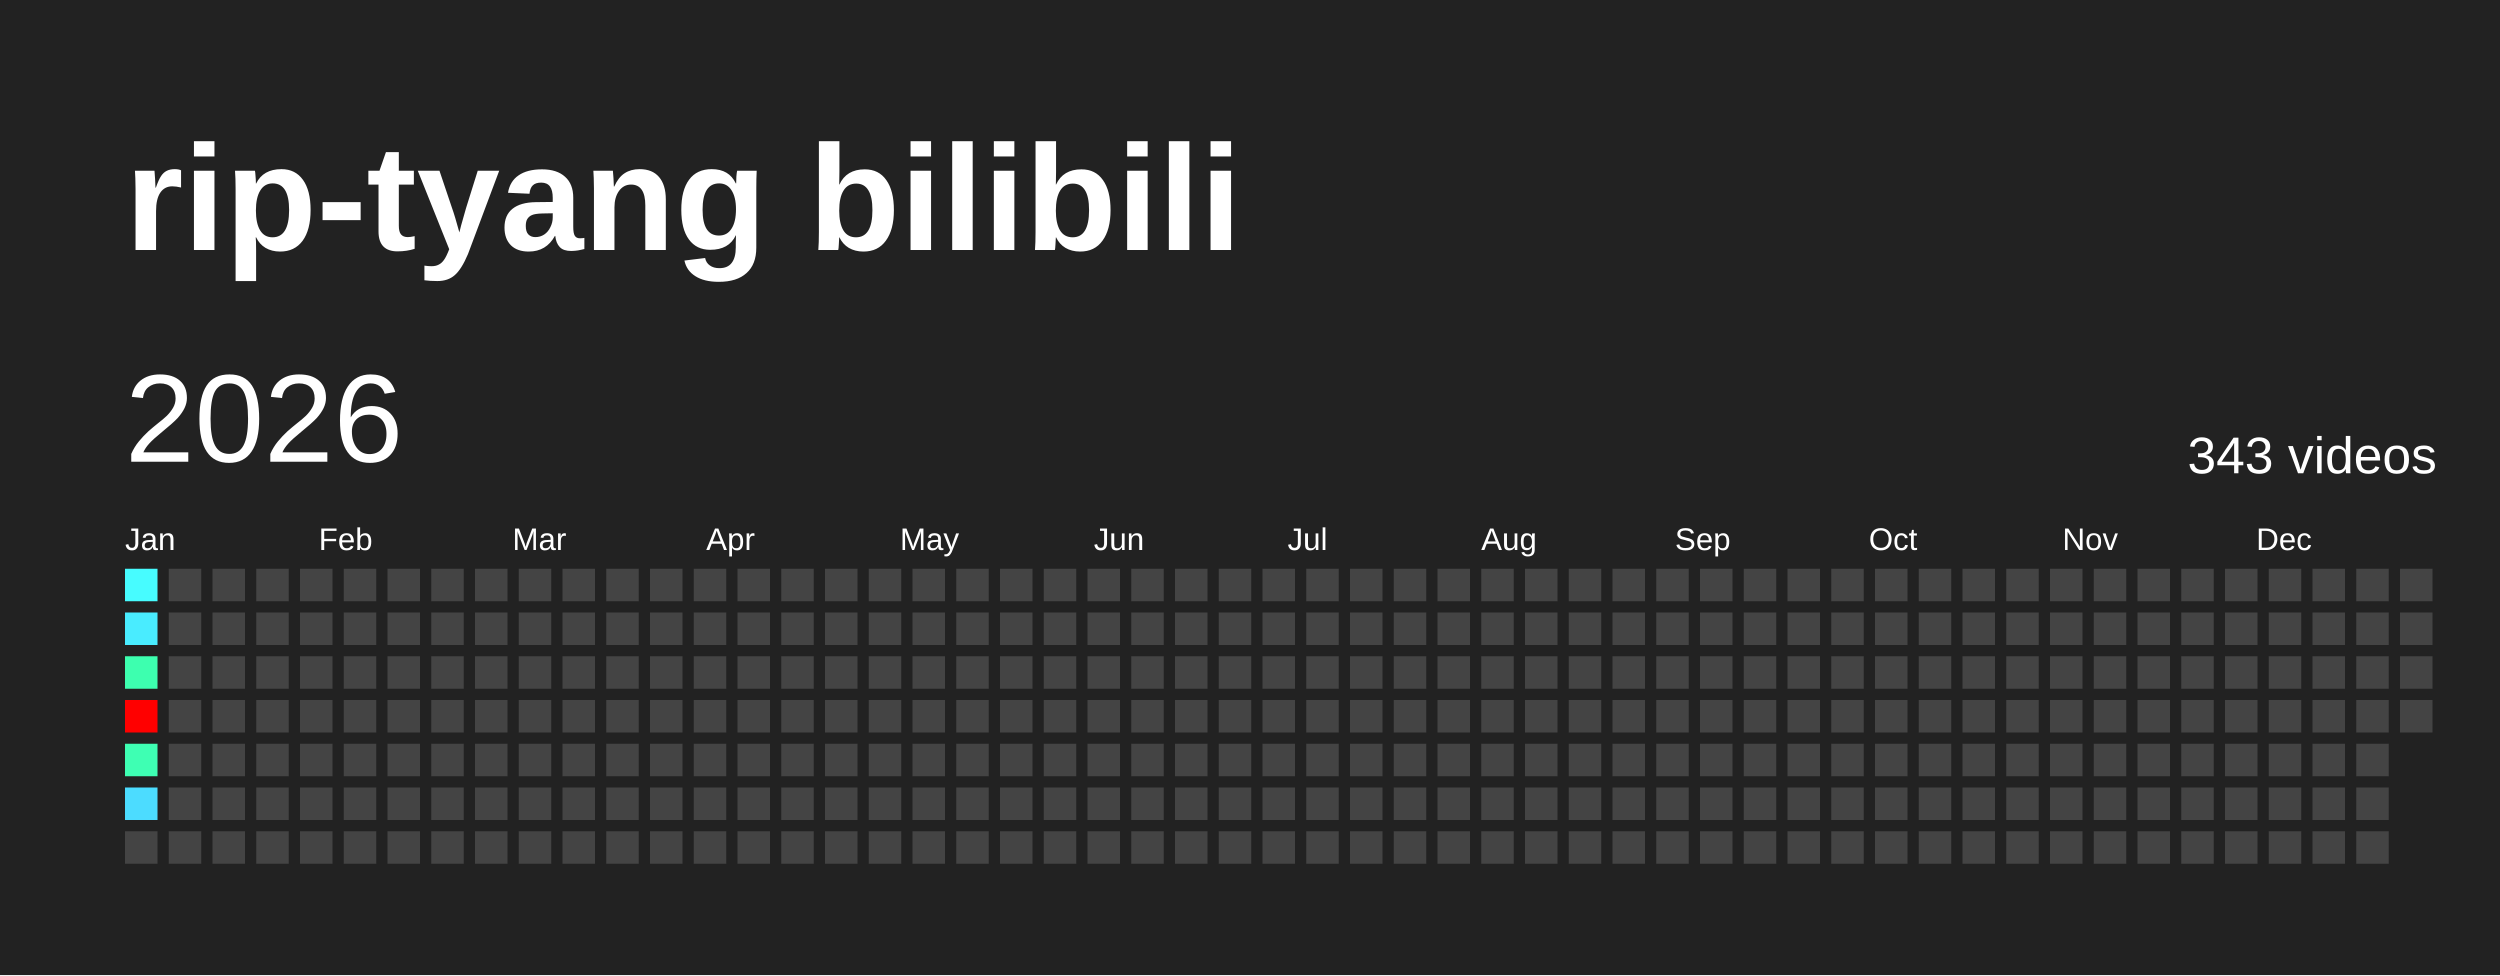
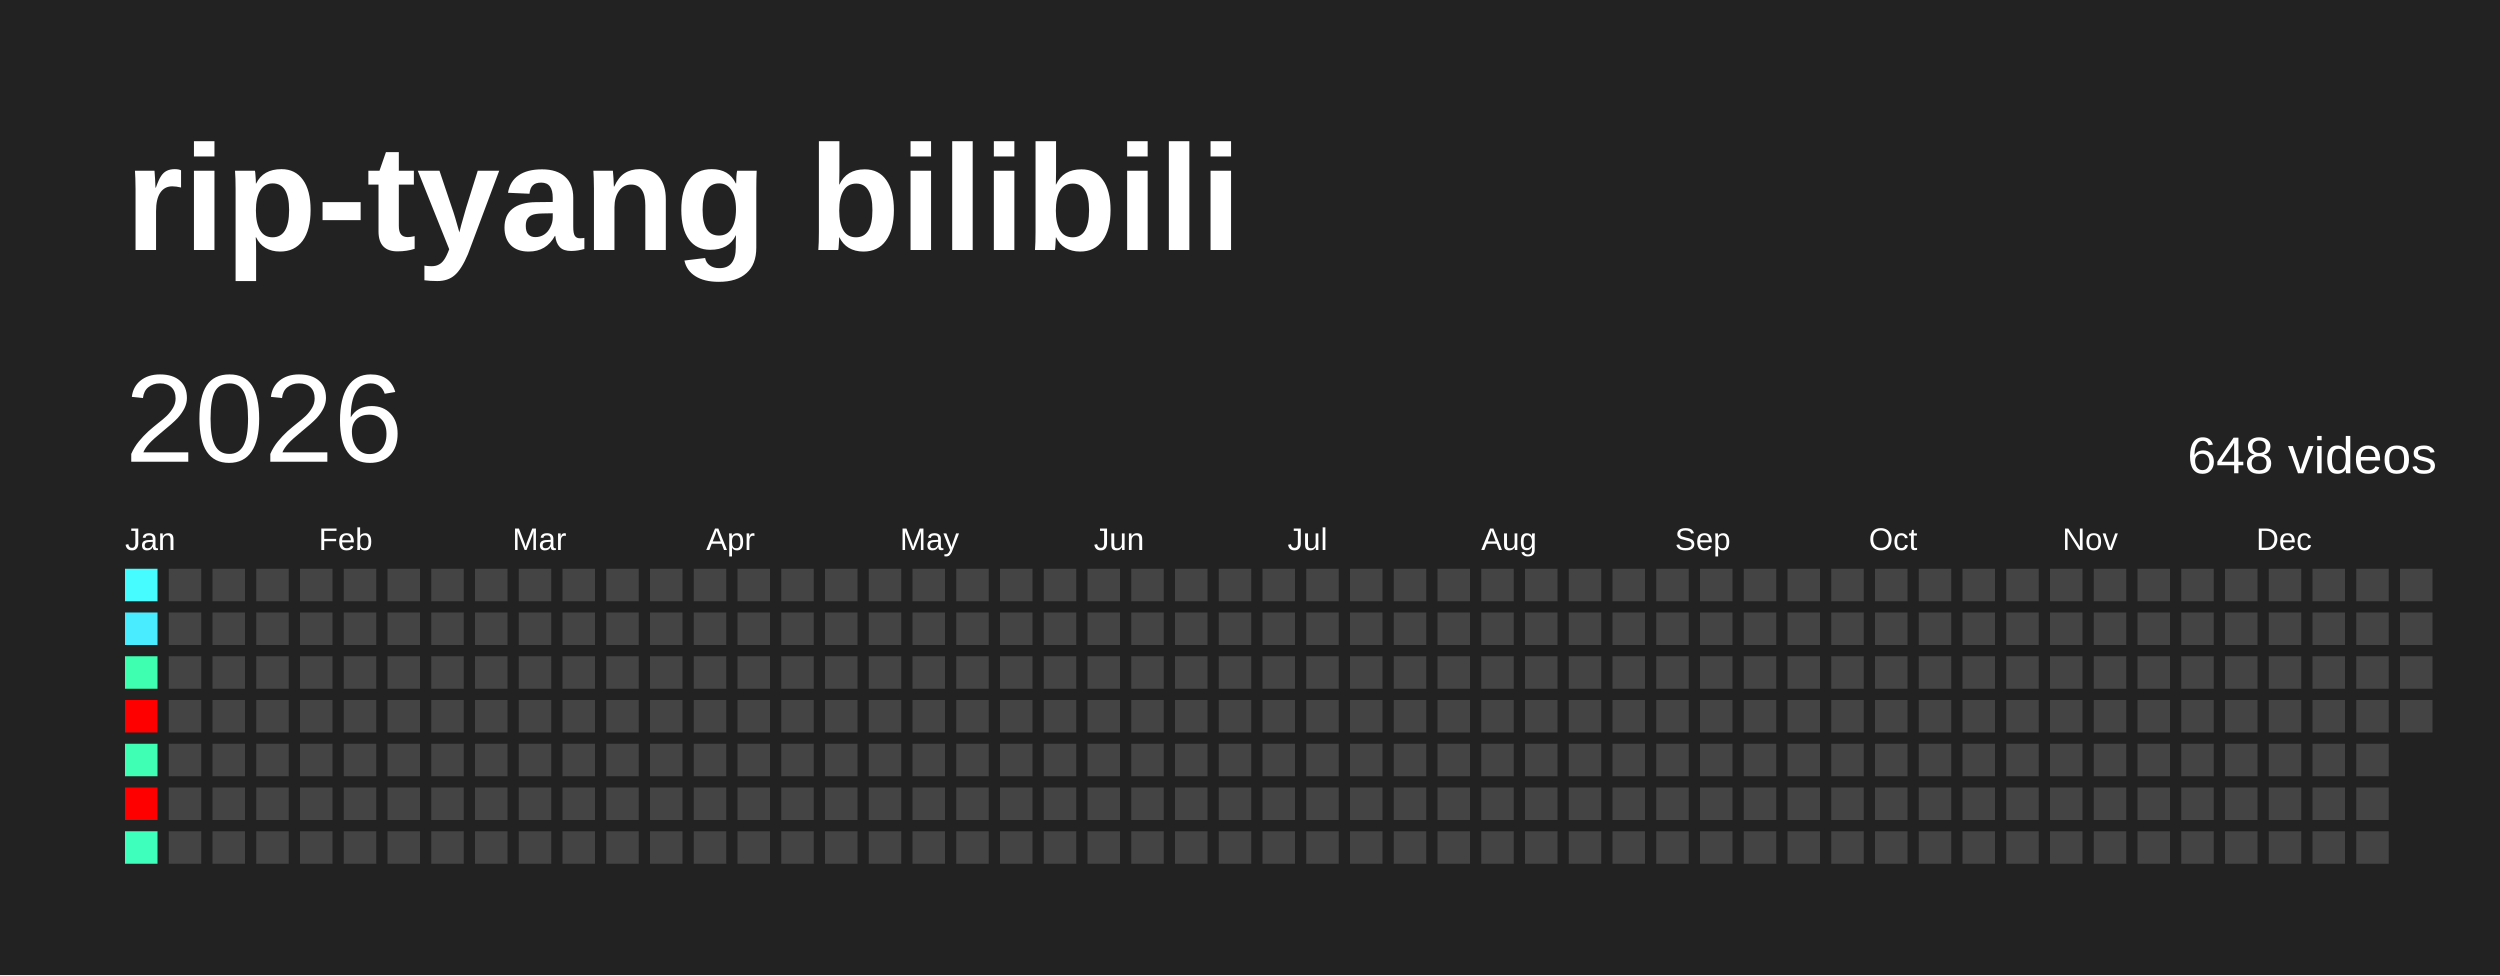
<svg xmlns="http://www.w3.org/2000/svg" baseProfile="full" height="78mm" version="1.1" viewBox="0,0,200,78" width="200mm">
  <defs />
  <rect fill="#222222" height="78" width="200" x="0" y="0" />
  <text fill="#FFFFFF" style="font-size:12px; font-family:Arial; font-weight:bold;" x="10" y="20">rip-tyang bilibili</text>
  <text dominant-baseline="hanging" fill="#FFFFFF" style="font-size:10.0px; font-family:Arial;" x="10" y="30">2026</text>
-   <text dominant-baseline="hanging" fill="#FFFFFF" style="font-size:4.125px; font-family:Arial;" x="175" y="35">343 videos</text>
+   <text dominant-baseline="hanging" fill="#FFFFFF" style="font-size:4.125px; font-family:Arial;" x="175" y="35">648 videos</text>
  <text fill="#FFFFFF" style="font-size:2.5px; font-family:Arial" x="10.0" y="44">Jan</text>
  <text fill="#FFFFFF" style="font-size:2.5px; font-family:Arial" x="25.5" y="44">Feb</text>
  <text fill="#FFFFFF" style="font-size:2.5px; font-family:Arial" x="41.0" y="44">Mar</text>
  <text fill="#FFFFFF" style="font-size:2.5px; font-family:Arial" x="56.5" y="44">Apr</text>
  <text fill="#FFFFFF" style="font-size:2.5px; font-family:Arial" x="72.0" y="44">May</text>
  <text fill="#FFFFFF" style="font-size:2.5px; font-family:Arial" x="87.5" y="44">Jun</text>
  <text fill="#FFFFFF" style="font-size:2.5px; font-family:Arial" x="103.0" y="44">Jul</text>
  <text fill="#FFFFFF" style="font-size:2.5px; font-family:Arial" x="118.5" y="44">Aug</text>
  <text fill="#FFFFFF" style="font-size:2.5px; font-family:Arial" x="134.0" y="44">Sep</text>
  <text fill="#FFFFFF" style="font-size:2.5px; font-family:Arial" x="149.5" y="44">Oct</text>
  <text fill="#FFFFFF" style="font-size:2.5px; font-family:Arial" x="165.0" y="44">Nov</text>
  <text fill="#FFFFFF" style="font-size:2.5px; font-family:Arial" x="180.5" y="44">Dec</text>
  <rect fill="#47fcff" height="2.6" width="2.6" x="10.0" y="45.5" />
  <rect fill="#49ecff" height="2.6" width="2.6" x="10.0" y="49.0" />
  <rect fill="#3dffaf" height="2.6" width="2.6" x="10.0" y="52.5" />
  <rect fill="red" height="2.6" width="2.6" x="10.0" y="56.0" />
  <rect fill="#3effb3" height="2.6" width="2.6" x="10.0" y="59.5" />
-   <rect fill="#4cdcff" height="2.6" width="2.6" x="10.0" y="63.0" />
-   <rect fill="#444444" height="2.6" width="2.6" x="10.0" y="66.5" />
+   <rect fill="red" height="2.6" width="2.6" x="10.0" y="63.0" />
+   <rect fill="#3fffbc" height="2.6" width="2.6" x="10.0" y="66.5" />
  <rect fill="#444444" height="2.6" width="2.6" x="13.5" y="45.5" />
  <rect fill="#444444" height="2.6" width="2.6" x="13.5" y="49.0" />
  <rect fill="#444444" height="2.6" width="2.6" x="13.5" y="52.5" />
  <rect fill="#444444" height="2.6" width="2.6" x="13.5" y="56.0" />
  <rect fill="#444444" height="2.6" width="2.6" x="13.5" y="59.5" />
  <rect fill="#444444" height="2.6" width="2.6" x="13.5" y="63.0" />
  <rect fill="#444444" height="2.6" width="2.6" x="13.5" y="66.5" />
  <rect fill="#444444" height="2.6" width="2.6" x="17.0" y="45.5" />
  <rect fill="#444444" height="2.6" width="2.6" x="17.0" y="49.0" />
  <rect fill="#444444" height="2.6" width="2.6" x="17.0" y="52.5" />
  <rect fill="#444444" height="2.6" width="2.6" x="17.0" y="56.0" />
  <rect fill="#444444" height="2.6" width="2.6" x="17.0" y="59.5" />
  <rect fill="#444444" height="2.6" width="2.6" x="17.0" y="63.0" />
  <rect fill="#444444" height="2.6" width="2.6" x="17.0" y="66.5" />
  <rect fill="#444444" height="2.6" width="2.6" x="20.5" y="45.5" />
  <rect fill="#444444" height="2.6" width="2.6" x="20.5" y="49.0" />
  <rect fill="#444444" height="2.6" width="2.6" x="20.5" y="52.5" />
  <rect fill="#444444" height="2.6" width="2.6" x="20.5" y="56.0" />
  <rect fill="#444444" height="2.6" width="2.6" x="20.5" y="59.5" />
  <rect fill="#444444" height="2.6" width="2.6" x="20.5" y="63.0" />
  <rect fill="#444444" height="2.6" width="2.6" x="20.5" y="66.5" />
  <rect fill="#444444" height="2.6" width="2.6" x="24.0" y="45.5" />
  <rect fill="#444444" height="2.6" width="2.6" x="24.0" y="49.0" />
  <rect fill="#444444" height="2.6" width="2.6" x="24.0" y="52.5" />
  <rect fill="#444444" height="2.6" width="2.6" x="24.0" y="56.0" />
  <rect fill="#444444" height="2.6" width="2.6" x="24.0" y="59.5" />
  <rect fill="#444444" height="2.6" width="2.6" x="24.0" y="63.0" />
  <rect fill="#444444" height="2.6" width="2.6" x="24.0" y="66.5" />
  <rect fill="#444444" height="2.6" width="2.6" x="27.5" y="45.5" />
  <rect fill="#444444" height="2.6" width="2.6" x="27.5" y="49.0" />
  <rect fill="#444444" height="2.6" width="2.6" x="27.5" y="52.5" />
  <rect fill="#444444" height="2.6" width="2.6" x="27.5" y="56.0" />
  <rect fill="#444444" height="2.6" width="2.6" x="27.5" y="59.5" />
  <rect fill="#444444" height="2.6" width="2.6" x="27.5" y="63.0" />
  <rect fill="#444444" height="2.6" width="2.6" x="27.5" y="66.5" />
  <rect fill="#444444" height="2.6" width="2.6" x="31.0" y="45.5" />
  <rect fill="#444444" height="2.6" width="2.6" x="31.0" y="49.0" />
  <rect fill="#444444" height="2.6" width="2.6" x="31.0" y="52.5" />
  <rect fill="#444444" height="2.6" width="2.6" x="31.0" y="56.0" />
  <rect fill="#444444" height="2.6" width="2.6" x="31.0" y="59.5" />
  <rect fill="#444444" height="2.6" width="2.6" x="31.0" y="63.0" />
  <rect fill="#444444" height="2.6" width="2.6" x="31.0" y="66.5" />
  <rect fill="#444444" height="2.6" width="2.6" x="34.5" y="45.5" />
  <rect fill="#444444" height="2.6" width="2.6" x="34.5" y="49.0" />
  <rect fill="#444444" height="2.6" width="2.6" x="34.5" y="52.5" />
  <rect fill="#444444" height="2.6" width="2.6" x="34.5" y="56.0" />
  <rect fill="#444444" height="2.6" width="2.6" x="34.5" y="59.5" />
  <rect fill="#444444" height="2.6" width="2.6" x="34.5" y="63.0" />
  <rect fill="#444444" height="2.6" width="2.6" x="34.5" y="66.5" />
  <rect fill="#444444" height="2.6" width="2.6" x="38.0" y="45.5" />
  <rect fill="#444444" height="2.6" width="2.6" x="38.0" y="49.0" />
  <rect fill="#444444" height="2.6" width="2.6" x="38.0" y="52.5" />
  <rect fill="#444444" height="2.6" width="2.6" x="38.0" y="56.0" />
  <rect fill="#444444" height="2.6" width="2.6" x="38.0" y="59.5" />
  <rect fill="#444444" height="2.6" width="2.6" x="38.0" y="63.0" />
  <rect fill="#444444" height="2.6" width="2.6" x="38.0" y="66.5" />
  <rect fill="#444444" height="2.6" width="2.6" x="41.5" y="45.5" />
  <rect fill="#444444" height="2.6" width="2.6" x="41.5" y="49.0" />
  <rect fill="#444444" height="2.6" width="2.6" x="41.5" y="52.5" />
  <rect fill="#444444" height="2.6" width="2.6" x="41.5" y="56.0" />
  <rect fill="#444444" height="2.6" width="2.6" x="41.5" y="59.5" />
  <rect fill="#444444" height="2.6" width="2.6" x="41.5" y="63.0" />
  <rect fill="#444444" height="2.6" width="2.6" x="41.5" y="66.5" />
  <rect fill="#444444" height="2.6" width="2.6" x="45.0" y="45.5" />
  <rect fill="#444444" height="2.6" width="2.6" x="45.0" y="49.0" />
  <rect fill="#444444" height="2.6" width="2.6" x="45.0" y="52.5" />
  <rect fill="#444444" height="2.6" width="2.6" x="45.0" y="56.0" />
  <rect fill="#444444" height="2.6" width="2.6" x="45.0" y="59.5" />
  <rect fill="#444444" height="2.6" width="2.6" x="45.0" y="63.0" />
  <rect fill="#444444" height="2.6" width="2.6" x="45.0" y="66.5" />
  <rect fill="#444444" height="2.6" width="2.6" x="48.5" y="45.5" />
  <rect fill="#444444" height="2.6" width="2.6" x="48.5" y="49.0" />
  <rect fill="#444444" height="2.6" width="2.6" x="48.5" y="52.5" />
  <rect fill="#444444" height="2.6" width="2.6" x="48.5" y="56.0" />
  <rect fill="#444444" height="2.6" width="2.6" x="48.5" y="59.5" />
  <rect fill="#444444" height="2.6" width="2.6" x="48.5" y="63.0" />
  <rect fill="#444444" height="2.6" width="2.6" x="48.5" y="66.5" />
  <rect fill="#444444" height="2.6" width="2.6" x="52.0" y="45.5" />
  <rect fill="#444444" height="2.6" width="2.6" x="52.0" y="49.0" />
  <rect fill="#444444" height="2.6" width="2.6" x="52.0" y="52.5" />
  <rect fill="#444444" height="2.6" width="2.6" x="52.0" y="56.0" />
  <rect fill="#444444" height="2.6" width="2.6" x="52.0" y="59.5" />
  <rect fill="#444444" height="2.6" width="2.6" x="52.0" y="63.0" />
  <rect fill="#444444" height="2.6" width="2.6" x="52.0" y="66.5" />
  <rect fill="#444444" height="2.6" width="2.6" x="55.5" y="45.5" />
  <rect fill="#444444" height="2.6" width="2.6" x="55.5" y="49.0" />
  <rect fill="#444444" height="2.6" width="2.6" x="55.5" y="52.5" />
  <rect fill="#444444" height="2.6" width="2.6" x="55.5" y="56.0" />
  <rect fill="#444444" height="2.6" width="2.6" x="55.5" y="59.5" />
  <rect fill="#444444" height="2.6" width="2.6" x="55.5" y="63.0" />
  <rect fill="#444444" height="2.6" width="2.6" x="55.5" y="66.5" />
  <rect fill="#444444" height="2.6" width="2.6" x="59.0" y="45.5" />
  <rect fill="#444444" height="2.6" width="2.6" x="59.0" y="49.0" />
  <rect fill="#444444" height="2.6" width="2.6" x="59.0" y="52.5" />
  <rect fill="#444444" height="2.6" width="2.6" x="59.0" y="56.0" />
  <rect fill="#444444" height="2.6" width="2.6" x="59.0" y="59.5" />
  <rect fill="#444444" height="2.6" width="2.6" x="59.0" y="63.0" />
  <rect fill="#444444" height="2.6" width="2.6" x="59.0" y="66.5" />
  <rect fill="#444444" height="2.6" width="2.6" x="62.5" y="45.5" />
  <rect fill="#444444" height="2.6" width="2.6" x="62.5" y="49.0" />
  <rect fill="#444444" height="2.6" width="2.6" x="62.5" y="52.5" />
  <rect fill="#444444" height="2.6" width="2.6" x="62.5" y="56.0" />
  <rect fill="#444444" height="2.6" width="2.6" x="62.5" y="59.5" />
  <rect fill="#444444" height="2.6" width="2.6" x="62.5" y="63.0" />
  <rect fill="#444444" height="2.6" width="2.6" x="62.5" y="66.5" />
  <rect fill="#444444" height="2.6" width="2.6" x="66.0" y="45.5" />
  <rect fill="#444444" height="2.6" width="2.6" x="66.0" y="49.0" />
  <rect fill="#444444" height="2.6" width="2.6" x="66.0" y="52.5" />
  <rect fill="#444444" height="2.6" width="2.6" x="66.0" y="56.0" />
  <rect fill="#444444" height="2.6" width="2.6" x="66.0" y="59.5" />
  <rect fill="#444444" height="2.6" width="2.6" x="66.0" y="63.0" />
  <rect fill="#444444" height="2.6" width="2.6" x="66.0" y="66.5" />
  <rect fill="#444444" height="2.6" width="2.6" x="69.5" y="45.5" />
  <rect fill="#444444" height="2.6" width="2.6" x="69.5" y="49.0" />
  <rect fill="#444444" height="2.6" width="2.6" x="69.5" y="52.5" />
  <rect fill="#444444" height="2.6" width="2.6" x="69.5" y="56.0" />
  <rect fill="#444444" height="2.6" width="2.6" x="69.5" y="59.5" />
  <rect fill="#444444" height="2.6" width="2.6" x="69.5" y="63.0" />
  <rect fill="#444444" height="2.6" width="2.6" x="69.5" y="66.5" />
  <rect fill="#444444" height="2.6" width="2.6" x="73.0" y="45.5" />
  <rect fill="#444444" height="2.6" width="2.6" x="73.0" y="49.0" />
  <rect fill="#444444" height="2.6" width="2.6" x="73.0" y="52.5" />
  <rect fill="#444444" height="2.6" width="2.6" x="73.0" y="56.0" />
  <rect fill="#444444" height="2.6" width="2.6" x="73.0" y="59.5" />
  <rect fill="#444444" height="2.6" width="2.6" x="73.0" y="63.0" />
  <rect fill="#444444" height="2.6" width="2.6" x="73.0" y="66.5" />
  <rect fill="#444444" height="2.6" width="2.6" x="76.5" y="45.5" />
  <rect fill="#444444" height="2.6" width="2.6" x="76.5" y="49.0" />
  <rect fill="#444444" height="2.6" width="2.6" x="76.5" y="52.5" />
  <rect fill="#444444" height="2.6" width="2.6" x="76.5" y="56.0" />
  <rect fill="#444444" height="2.6" width="2.6" x="76.5" y="59.5" />
  <rect fill="#444444" height="2.6" width="2.6" x="76.5" y="63.0" />
  <rect fill="#444444" height="2.6" width="2.6" x="76.5" y="66.5" />
  <rect fill="#444444" height="2.6" width="2.6" x="80.0" y="45.5" />
  <rect fill="#444444" height="2.6" width="2.6" x="80.0" y="49.0" />
  <rect fill="#444444" height="2.6" width="2.6" x="80.0" y="52.5" />
  <rect fill="#444444" height="2.6" width="2.6" x="80.0" y="56.0" />
  <rect fill="#444444" height="2.6" width="2.6" x="80.0" y="59.5" />
  <rect fill="#444444" height="2.6" width="2.6" x="80.0" y="63.0" />
  <rect fill="#444444" height="2.6" width="2.6" x="80.0" y="66.5" />
  <rect fill="#444444" height="2.6" width="2.6" x="83.5" y="45.5" />
  <rect fill="#444444" height="2.6" width="2.6" x="83.5" y="49.0" />
  <rect fill="#444444" height="2.6" width="2.6" x="83.5" y="52.5" />
  <rect fill="#444444" height="2.6" width="2.6" x="83.5" y="56.0" />
  <rect fill="#444444" height="2.6" width="2.6" x="83.5" y="59.5" />
  <rect fill="#444444" height="2.6" width="2.6" x="83.5" y="63.0" />
  <rect fill="#444444" height="2.6" width="2.6" x="83.5" y="66.5" />
  <rect fill="#444444" height="2.6" width="2.6" x="87.0" y="45.5" />
  <rect fill="#444444" height="2.6" width="2.6" x="87.0" y="49.0" />
  <rect fill="#444444" height="2.6" width="2.6" x="87.0" y="52.5" />
  <rect fill="#444444" height="2.6" width="2.6" x="87.0" y="56.0" />
  <rect fill="#444444" height="2.6" width="2.6" x="87.0" y="59.5" />
  <rect fill="#444444" height="2.6" width="2.6" x="87.0" y="63.0" />
  <rect fill="#444444" height="2.6" width="2.6" x="87.0" y="66.5" />
  <rect fill="#444444" height="2.6" width="2.6" x="90.5" y="45.5" />
  <rect fill="#444444" height="2.6" width="2.6" x="90.5" y="49.0" />
  <rect fill="#444444" height="2.6" width="2.6" x="90.5" y="52.5" />
  <rect fill="#444444" height="2.6" width="2.6" x="90.5" y="56.0" />
  <rect fill="#444444" height="2.6" width="2.6" x="90.5" y="59.5" />
  <rect fill="#444444" height="2.6" width="2.6" x="90.5" y="63.0" />
  <rect fill="#444444" height="2.6" width="2.6" x="90.5" y="66.5" />
  <rect fill="#444444" height="2.6" width="2.6" x="94.0" y="45.5" />
  <rect fill="#444444" height="2.6" width="2.6" x="94.0" y="49.0" />
  <rect fill="#444444" height="2.6" width="2.6" x="94.0" y="52.5" />
  <rect fill="#444444" height="2.6" width="2.6" x="94.0" y="56.0" />
  <rect fill="#444444" height="2.6" width="2.6" x="94.0" y="59.5" />
  <rect fill="#444444" height="2.6" width="2.6" x="94.0" y="63.0" />
  <rect fill="#444444" height="2.6" width="2.6" x="94.0" y="66.5" />
  <rect fill="#444444" height="2.6" width="2.6" x="97.5" y="45.5" />
  <rect fill="#444444" height="2.6" width="2.6" x="97.5" y="49.0" />
  <rect fill="#444444" height="2.6" width="2.6" x="97.5" y="52.5" />
  <rect fill="#444444" height="2.6" width="2.6" x="97.5" y="56.0" />
  <rect fill="#444444" height="2.6" width="2.6" x="97.5" y="59.5" />
  <rect fill="#444444" height="2.6" width="2.6" x="97.5" y="63.0" />
  <rect fill="#444444" height="2.6" width="2.6" x="97.5" y="66.5" />
  <rect fill="#444444" height="2.6" width="2.6" x="101.0" y="45.5" />
  <rect fill="#444444" height="2.6" width="2.6" x="101.0" y="49.0" />
  <rect fill="#444444" height="2.6" width="2.6" x="101.0" y="52.5" />
  <rect fill="#444444" height="2.6" width="2.6" x="101.0" y="56.0" />
  <rect fill="#444444" height="2.6" width="2.6" x="101.0" y="59.5" />
  <rect fill="#444444" height="2.6" width="2.6" x="101.0" y="63.0" />
  <rect fill="#444444" height="2.6" width="2.6" x="101.0" y="66.5" />
  <rect fill="#444444" height="2.6" width="2.6" x="104.5" y="45.5" />
  <rect fill="#444444" height="2.6" width="2.6" x="104.5" y="49.0" />
  <rect fill="#444444" height="2.6" width="2.6" x="104.5" y="52.5" />
  <rect fill="#444444" height="2.6" width="2.6" x="104.5" y="56.0" />
  <rect fill="#444444" height="2.6" width="2.6" x="104.5" y="59.5" />
  <rect fill="#444444" height="2.6" width="2.6" x="104.5" y="63.0" />
  <rect fill="#444444" height="2.6" width="2.6" x="104.5" y="66.5" />
  <rect fill="#444444" height="2.6" width="2.6" x="108.0" y="45.5" />
  <rect fill="#444444" height="2.6" width="2.6" x="108.0" y="49.0" />
  <rect fill="#444444" height="2.6" width="2.6" x="108.0" y="52.5" />
  <rect fill="#444444" height="2.6" width="2.6" x="108.0" y="56.0" />
  <rect fill="#444444" height="2.6" width="2.6" x="108.0" y="59.5" />
  <rect fill="#444444" height="2.6" width="2.6" x="108.0" y="63.0" />
  <rect fill="#444444" height="2.6" width="2.6" x="108.0" y="66.5" />
  <rect fill="#444444" height="2.6" width="2.6" x="111.5" y="45.5" />
  <rect fill="#444444" height="2.6" width="2.6" x="111.5" y="49.0" />
  <rect fill="#444444" height="2.6" width="2.6" x="111.5" y="52.5" />
  <rect fill="#444444" height="2.6" width="2.6" x="111.5" y="56.0" />
  <rect fill="#444444" height="2.6" width="2.6" x="111.5" y="59.5" />
  <rect fill="#444444" height="2.6" width="2.6" x="111.5" y="63.0" />
  <rect fill="#444444" height="2.6" width="2.6" x="111.5" y="66.5" />
  <rect fill="#444444" height="2.6" width="2.6" x="115.0" y="45.5" />
  <rect fill="#444444" height="2.6" width="2.6" x="115.0" y="49.0" />
  <rect fill="#444444" height="2.6" width="2.6" x="115.0" y="52.5" />
  <rect fill="#444444" height="2.6" width="2.6" x="115.0" y="56.0" />
  <rect fill="#444444" height="2.6" width="2.6" x="115.0" y="59.5" />
  <rect fill="#444444" height="2.6" width="2.6" x="115.0" y="63.0" />
  <rect fill="#444444" height="2.6" width="2.6" x="115.0" y="66.5" />
  <rect fill="#444444" height="2.6" width="2.6" x="118.5" y="45.5" />
  <rect fill="#444444" height="2.6" width="2.6" x="118.5" y="49.0" />
  <rect fill="#444444" height="2.6" width="2.6" x="118.5" y="52.5" />
  <rect fill="#444444" height="2.6" width="2.6" x="118.5" y="56.0" />
  <rect fill="#444444" height="2.6" width="2.6" x="118.5" y="59.5" />
  <rect fill="#444444" height="2.6" width="2.6" x="118.5" y="63.0" />
  <rect fill="#444444" height="2.6" width="2.6" x="118.5" y="66.5" />
  <rect fill="#444444" height="2.6" width="2.6" x="122.0" y="45.5" />
  <rect fill="#444444" height="2.6" width="2.6" x="122.0" y="49.0" />
  <rect fill="#444444" height="2.6" width="2.6" x="122.0" y="52.5" />
  <rect fill="#444444" height="2.6" width="2.6" x="122.0" y="56.0" />
  <rect fill="#444444" height="2.6" width="2.6" x="122.0" y="59.5" />
  <rect fill="#444444" height="2.6" width="2.6" x="122.0" y="63.0" />
  <rect fill="#444444" height="2.6" width="2.6" x="122.0" y="66.5" />
  <rect fill="#444444" height="2.6" width="2.6" x="125.5" y="45.5" />
  <rect fill="#444444" height="2.6" width="2.6" x="125.5" y="49.0" />
  <rect fill="#444444" height="2.6" width="2.6" x="125.5" y="52.5" />
  <rect fill="#444444" height="2.6" width="2.6" x="125.5" y="56.0" />
  <rect fill="#444444" height="2.6" width="2.6" x="125.5" y="59.5" />
  <rect fill="#444444" height="2.6" width="2.6" x="125.5" y="63.0" />
  <rect fill="#444444" height="2.6" width="2.6" x="125.5" y="66.5" />
  <rect fill="#444444" height="2.6" width="2.6" x="129.0" y="45.5" />
  <rect fill="#444444" height="2.6" width="2.6" x="129.0" y="49.0" />
  <rect fill="#444444" height="2.6" width="2.6" x="129.0" y="52.5" />
  <rect fill="#444444" height="2.6" width="2.6" x="129.0" y="56.0" />
  <rect fill="#444444" height="2.6" width="2.6" x="129.0" y="59.5" />
  <rect fill="#444444" height="2.6" width="2.6" x="129.0" y="63.0" />
  <rect fill="#444444" height="2.6" width="2.6" x="129.0" y="66.5" />
  <rect fill="#444444" height="2.6" width="2.6" x="132.5" y="45.5" />
  <rect fill="#444444" height="2.6" width="2.6" x="132.5" y="49.0" />
  <rect fill="#444444" height="2.6" width="2.6" x="132.5" y="52.5" />
  <rect fill="#444444" height="2.6" width="2.6" x="132.5" y="56.0" />
  <rect fill="#444444" height="2.6" width="2.6" x="132.5" y="59.5" />
  <rect fill="#444444" height="2.6" width="2.6" x="132.5" y="63.0" />
  <rect fill="#444444" height="2.6" width="2.6" x="132.5" y="66.5" />
  <rect fill="#444444" height="2.6" width="2.6" x="136.0" y="45.5" />
  <rect fill="#444444" height="2.6" width="2.6" x="136.0" y="49.0" />
  <rect fill="#444444" height="2.6" width="2.6" x="136.0" y="52.5" />
  <rect fill="#444444" height="2.6" width="2.6" x="136.0" y="56.0" />
  <rect fill="#444444" height="2.6" width="2.6" x="136.0" y="59.5" />
  <rect fill="#444444" height="2.6" width="2.6" x="136.0" y="63.0" />
  <rect fill="#444444" height="2.6" width="2.6" x="136.0" y="66.5" />
  <rect fill="#444444" height="2.6" width="2.6" x="139.5" y="45.5" />
  <rect fill="#444444" height="2.6" width="2.6" x="139.5" y="49.0" />
  <rect fill="#444444" height="2.6" width="2.6" x="139.5" y="52.5" />
  <rect fill="#444444" height="2.6" width="2.6" x="139.5" y="56.0" />
  <rect fill="#444444" height="2.6" width="2.6" x="139.5" y="59.5" />
  <rect fill="#444444" height="2.6" width="2.6" x="139.5" y="63.0" />
  <rect fill="#444444" height="2.6" width="2.6" x="139.5" y="66.5" />
  <rect fill="#444444" height="2.6" width="2.6" x="143.0" y="45.5" />
  <rect fill="#444444" height="2.6" width="2.6" x="143.0" y="49.0" />
  <rect fill="#444444" height="2.6" width="2.6" x="143.0" y="52.5" />
  <rect fill="#444444" height="2.6" width="2.6" x="143.0" y="56.0" />
  <rect fill="#444444" height="2.6" width="2.6" x="143.0" y="59.5" />
  <rect fill="#444444" height="2.6" width="2.6" x="143.0" y="63.0" />
  <rect fill="#444444" height="2.6" width="2.6" x="143.0" y="66.5" />
  <rect fill="#444444" height="2.6" width="2.6" x="146.5" y="45.5" />
  <rect fill="#444444" height="2.6" width="2.6" x="146.5" y="49.0" />
  <rect fill="#444444" height="2.6" width="2.6" x="146.5" y="52.5" />
  <rect fill="#444444" height="2.6" width="2.6" x="146.5" y="56.0" />
  <rect fill="#444444" height="2.6" width="2.6" x="146.5" y="59.5" />
  <rect fill="#444444" height="2.6" width="2.6" x="146.5" y="63.0" />
  <rect fill="#444444" height="2.6" width="2.6" x="146.5" y="66.5" />
  <rect fill="#444444" height="2.6" width="2.6" x="150.0" y="45.5" />
  <rect fill="#444444" height="2.6" width="2.6" x="150.0" y="49.0" />
  <rect fill="#444444" height="2.6" width="2.6" x="150.0" y="52.5" />
  <rect fill="#444444" height="2.6" width="2.6" x="150.0" y="56.0" />
  <rect fill="#444444" height="2.6" width="2.6" x="150.0" y="59.5" />
  <rect fill="#444444" height="2.6" width="2.6" x="150.0" y="63.0" />
  <rect fill="#444444" height="2.6" width="2.6" x="150.0" y="66.5" />
  <rect fill="#444444" height="2.6" width="2.6" x="153.5" y="45.5" />
  <rect fill="#444444" height="2.6" width="2.6" x="153.5" y="49.0" />
  <rect fill="#444444" height="2.6" width="2.6" x="153.5" y="52.5" />
  <rect fill="#444444" height="2.6" width="2.6" x="153.5" y="56.0" />
  <rect fill="#444444" height="2.6" width="2.6" x="153.5" y="59.5" />
  <rect fill="#444444" height="2.6" width="2.6" x="153.5" y="63.0" />
  <rect fill="#444444" height="2.6" width="2.6" x="153.5" y="66.5" />
  <rect fill="#444444" height="2.6" width="2.6" x="157.0" y="45.5" />
  <rect fill="#444444" height="2.6" width="2.6" x="157.0" y="49.0" />
  <rect fill="#444444" height="2.6" width="2.6" x="157.0" y="52.5" />
  <rect fill="#444444" height="2.6" width="2.6" x="157.0" y="56.0" />
  <rect fill="#444444" height="2.6" width="2.6" x="157.0" y="59.5" />
  <rect fill="#444444" height="2.6" width="2.6" x="157.0" y="63.0" />
  <rect fill="#444444" height="2.6" width="2.6" x="157.0" y="66.5" />
  <rect fill="#444444" height="2.6" width="2.6" x="160.5" y="45.5" />
  <rect fill="#444444" height="2.6" width="2.6" x="160.5" y="49.0" />
  <rect fill="#444444" height="2.6" width="2.6" x="160.5" y="52.5" />
  <rect fill="#444444" height="2.6" width="2.6" x="160.5" y="56.0" />
  <rect fill="#444444" height="2.6" width="2.6" x="160.5" y="59.5" />
  <rect fill="#444444" height="2.6" width="2.6" x="160.5" y="63.0" />
  <rect fill="#444444" height="2.6" width="2.6" x="160.5" y="66.5" />
  <rect fill="#444444" height="2.6" width="2.6" x="164.0" y="45.5" />
  <rect fill="#444444" height="2.6" width="2.6" x="164.0" y="49.0" />
  <rect fill="#444444" height="2.6" width="2.6" x="164.0" y="52.5" />
  <rect fill="#444444" height="2.6" width="2.6" x="164.0" y="56.0" />
  <rect fill="#444444" height="2.6" width="2.6" x="164.0" y="59.5" />
  <rect fill="#444444" height="2.6" width="2.6" x="164.0" y="63.0" />
  <rect fill="#444444" height="2.6" width="2.6" x="164.0" y="66.5" />
  <rect fill="#444444" height="2.6" width="2.6" x="167.5" y="45.5" />
  <rect fill="#444444" height="2.6" width="2.6" x="167.5" y="49.0" />
  <rect fill="#444444" height="2.6" width="2.6" x="167.5" y="52.5" />
  <rect fill="#444444" height="2.6" width="2.6" x="167.5" y="56.0" />
  <rect fill="#444444" height="2.6" width="2.6" x="167.5" y="59.5" />
  <rect fill="#444444" height="2.6" width="2.6" x="167.5" y="63.0" />
  <rect fill="#444444" height="2.6" width="2.6" x="167.5" y="66.5" />
  <rect fill="#444444" height="2.6" width="2.6" x="171.0" y="45.5" />
  <rect fill="#444444" height="2.6" width="2.6" x="171.0" y="49.0" />
  <rect fill="#444444" height="2.6" width="2.6" x="171.0" y="52.5" />
  <rect fill="#444444" height="2.6" width="2.6" x="171.0" y="56.0" />
  <rect fill="#444444" height="2.6" width="2.6" x="171.0" y="59.5" />
  <rect fill="#444444" height="2.6" width="2.6" x="171.0" y="63.0" />
  <rect fill="#444444" height="2.6" width="2.6" x="171.0" y="66.5" />
  <rect fill="#444444" height="2.6" width="2.6" x="174.5" y="45.5" />
  <rect fill="#444444" height="2.6" width="2.6" x="174.5" y="49.0" />
  <rect fill="#444444" height="2.6" width="2.6" x="174.5" y="52.5" />
  <rect fill="#444444" height="2.6" width="2.6" x="174.5" y="56.0" />
  <rect fill="#444444" height="2.6" width="2.6" x="174.5" y="59.5" />
  <rect fill="#444444" height="2.6" width="2.6" x="174.5" y="63.0" />
  <rect fill="#444444" height="2.6" width="2.6" x="174.5" y="66.5" />
  <rect fill="#444444" height="2.6" width="2.6" x="178.0" y="45.5" />
  <rect fill="#444444" height="2.6" width="2.6" x="178.0" y="49.0" />
  <rect fill="#444444" height="2.6" width="2.6" x="178.0" y="52.5" />
  <rect fill="#444444" height="2.6" width="2.6" x="178.0" y="56.0" />
  <rect fill="#444444" height="2.6" width="2.6" x="178.0" y="59.5" />
  <rect fill="#444444" height="2.6" width="2.6" x="178.0" y="63.0" />
  <rect fill="#444444" height="2.6" width="2.6" x="178.0" y="66.5" />
  <rect fill="#444444" height="2.6" width="2.6" x="181.5" y="45.5" />
  <rect fill="#444444" height="2.6" width="2.6" x="181.5" y="49.0" />
  <rect fill="#444444" height="2.6" width="2.6" x="181.5" y="52.5" />
  <rect fill="#444444" height="2.6" width="2.6" x="181.5" y="56.0" />
  <rect fill="#444444" height="2.6" width="2.6" x="181.5" y="59.5" />
  <rect fill="#444444" height="2.6" width="2.6" x="181.5" y="63.0" />
  <rect fill="#444444" height="2.6" width="2.6" x="181.5" y="66.5" />
  <rect fill="#444444" height="2.6" width="2.6" x="185.0" y="45.5" />
  <rect fill="#444444" height="2.6" width="2.6" x="185.0" y="49.0" />
  <rect fill="#444444" height="2.6" width="2.6" x="185.0" y="52.5" />
  <rect fill="#444444" height="2.6" width="2.6" x="185.0" y="56.0" />
  <rect fill="#444444" height="2.6" width="2.6" x="185.0" y="59.5" />
  <rect fill="#444444" height="2.6" width="2.6" x="185.0" y="63.0" />
  <rect fill="#444444" height="2.6" width="2.6" x="185.0" y="66.5" />
  <rect fill="#444444" height="2.6" width="2.6" x="188.5" y="45.5" />
  <rect fill="#444444" height="2.6" width="2.6" x="188.5" y="49.0" />
  <rect fill="#444444" height="2.6" width="2.6" x="188.5" y="52.5" />
  <rect fill="#444444" height="2.6" width="2.6" x="188.5" y="56.0" />
  <rect fill="#444444" height="2.6" width="2.6" x="188.5" y="59.5" />
  <rect fill="#444444" height="2.6" width="2.6" x="188.5" y="63.0" />
  <rect fill="#444444" height="2.6" width="2.6" x="188.5" y="66.5" />
  <rect fill="#444444" height="2.6" width="2.6" x="192.0" y="45.5" />
  <rect fill="#444444" height="2.6" width="2.6" x="192.0" y="49.0" />
  <rect fill="#444444" height="2.6" width="2.6" x="192.0" y="52.5" />
  <rect fill="#444444" height="2.6" width="2.6" x="192.0" y="56.0" />
</svg>
